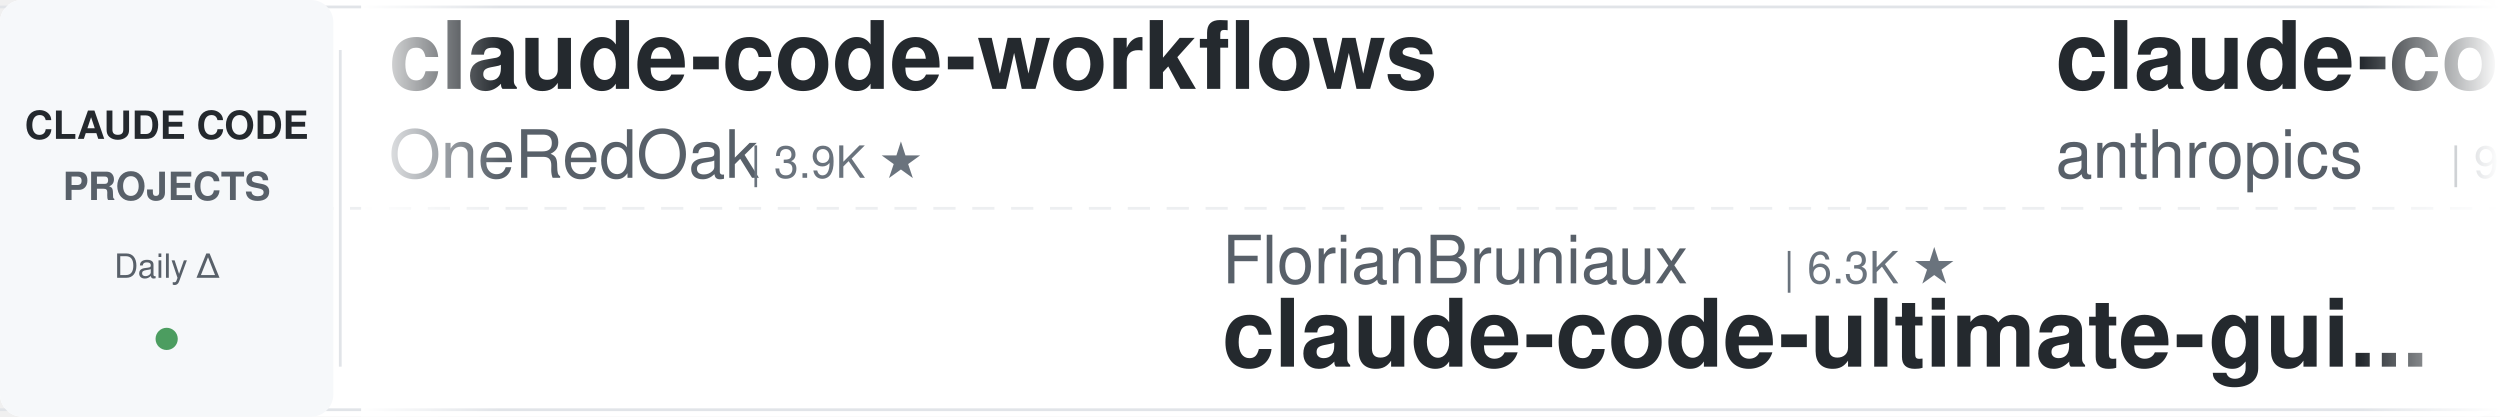
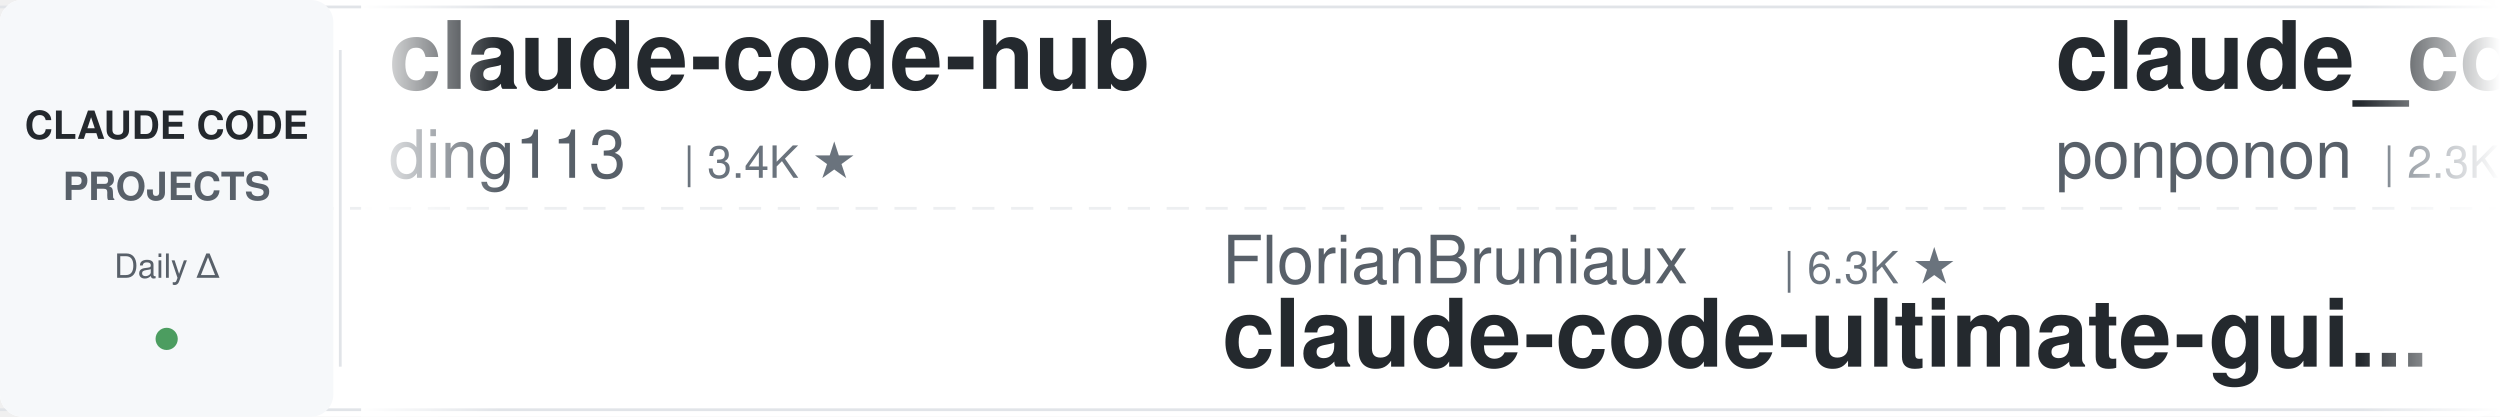
<svg xmlns="http://www.w3.org/2000/svg" width="900" height="150">
  <defs>
    <linearGradient id="leftFade" x1="0%" y1="0%" x2="100%" y2="0%">
      <stop offset="0%" style="stop-color:#ffffff;stop-opacity:1" />
      <stop offset="100%" style="stop-color:#ffffff;stop-opacity:0" />
    </linearGradient>
    <linearGradient id="rightFade" x1="0%" y1="0%" x2="100%" y2="0%">
      <stop offset="0%" style="stop-color:#ffffff;stop-opacity:0" />
      <stop offset="100%" style="stop-color:#ffffff;stop-opacity:1" />
    </linearGradient>
  </defs>
  <rect width="900" height="150" fill="#ffffff" rx="8" />
  <rect x="0" y="2" width="900" height="1" fill="#e1e4e8" />
  <rect x="0" y="147" width="900" height="1" fill="#e1e4e8" />
  <line x1="0" y1="75" x2="900" y2="75" stroke="#e1e4e8" stroke-width="1" stroke-dasharray="8 6" opacity="0.6" />
  <rect x="0" y="0" width="120" height="150" fill="#f6f8fa" rx="8" />
  <text x="60" y="50" font-family="-apple-system, BlinkMacSystemFont, 'Segoe UI', Helvetica, Arial, sans-serif" font-size="14" font-weight="600" fill="#24292e" text-anchor="middle">CLAUDE CODE</text>
  <text x="60" y="72" font-family="-apple-system, BlinkMacSystemFont, 'Segoe UI', Helvetica, Arial, sans-serif" font-size="14" font-weight="600" fill="#586069" text-anchor="middle">PROJECTS</text>
  <text x="60" y="100" font-family="-apple-system, BlinkMacSystemFont, 'Segoe UI', Helvetica, Arial, sans-serif" font-size="12" font-weight="500" fill="#586069" text-anchor="middle">Daily Δ</text>
  <circle cx="60" cy="122" r="4" fill="#22863a" opacity="0.8" />
  <rect x="122" y="18" width="1" height="114" fill="#e1e4e8" />
  <clipPath id="tickerClip">
    <rect x="130" y="0" width="770" height="150" />
  </clipPath>
  <g clip-path="url(#tickerClip)">
    <g id="tickerItems">
      <animateTransform attributeName="transform" attributeType="XML" type="translate" from="0 0" to="-3000 0" dur="54s" repeatCount="indefinite" />
      <g transform="translate(0, 0)">
-         <text x="140" y="32" font-family="-apple-system, BlinkMacSystemFont, 'Segoe UI', Helvetica, Arial, sans-serif" font-size="34" font-weight="600" fill="#24292e">claude-code-workflows</text>
-         <text x="140" y="64" font-family="-apple-system, BlinkMacSystemFont, 'Segoe UI', Helvetica, Arial, sans-serif" font-size="24" font-weight="400" fill="#586069">OneRedOak</text>
-         <text x="270" y="64" font-family="-apple-system, BlinkMacSystemFont, 'Segoe UI', Helvetica, Arial, sans-serif" font-size="16" font-weight="500" fill="#6a737d">| 3.9K ★</text>
+         <text x="140" y="32" font-family="-apple-system, BlinkMacSystemFont, 'Segoe UI', Helvetica, Arial, sans-serif" font-size="34" font-weight="600" fill="#24292e">claude-code-hub</text>
+         <text x="140" y="64" font-family="-apple-system, BlinkMacSystemFont, 'Segoe UI', Helvetica, Arial, sans-serif" font-size="24" font-weight="400" fill="#586069">ding113</text>
+         <text x="246" y="64" font-family="-apple-system, BlinkMacSystemFont, 'Segoe UI', Helvetica, Arial, sans-serif" font-size="16" font-weight="500" fill="#6a737d">| 3.4K ★</text>
      </g>
      <g transform="translate(300, 0)">
        <text x="140" y="102" font-family="-apple-system, BlinkMacSystemFont, 'Segoe UI', Helvetica, Arial, sans-serif" font-size="24" font-weight="400" fill="#586069">FlorianBruniaux</text>
        <text x="342" y="102" font-family="-apple-system, BlinkMacSystemFont, 'Segoe UI', Helvetica, Arial, sans-serif" font-size="16" font-weight="500" fill="#6a737d">| 6.3K ★</text>
        <text x="140" y="132" font-family="-apple-system, BlinkMacSystemFont, 'Segoe UI', Helvetica, Arial, sans-serif" font-size="34" font-weight="600" fill="#24292e">claude-code-ultimate-gui...</text>
      </g>
      <g transform="translate(600, 0)">
-         <text x="140" y="32" font-family="-apple-system, BlinkMacSystemFont, 'Segoe UI', Helvetica, Arial, sans-serif" font-size="34" font-weight="600" fill="#24292e">claude-code-action</text>
-         <text x="140" y="64" font-family="-apple-system, BlinkMacSystemFont, 'Segoe UI', Helvetica, Arial, sans-serif" font-size="24" font-weight="400" fill="#586069">anthropics</text>
-         <text x="282" y="64" font-family="-apple-system, BlinkMacSystemFont, 'Segoe UI', Helvetica, Arial, sans-serif" font-size="16" font-weight="500" fill="#6a737d">| 9.7K ★</text>
+         <text x="140" y="32" font-family="-apple-system, BlinkMacSystemFont, 'Segoe UI', Helvetica, Arial, sans-serif" font-size="34" font-weight="600" fill="#24292e">claude_code_src</text>
+         <text x="140" y="64" font-family="-apple-system, BlinkMacSystemFont, 'Segoe UI', Helvetica, Arial, sans-serif" font-size="24" font-weight="400" fill="#586069">ponponon</text>
+         <text x="258" y="64" font-family="-apple-system, BlinkMacSystemFont, 'Segoe UI', Helvetica, Arial, sans-serif" font-size="16" font-weight="500" fill="#6a737d">| 2.3K ★</text>
      </g>
      <g transform="translate(900, 0)">
-         <text x="140" y="102" font-family="-apple-system, BlinkMacSystemFont, 'Segoe UI', Helvetica, Arial, sans-serif" font-size="24" font-weight="400" fill="#586069">disler</text>
-         <text x="234" y="102" font-family="-apple-system, BlinkMacSystemFont, 'Segoe UI', Helvetica, Arial, sans-serif" font-size="16" font-weight="500" fill="#6a737d">| 1.7K ★</text>
-         <text x="140" y="132" font-family="-apple-system, BlinkMacSystemFont, 'Segoe UI', Helvetica, Arial, sans-serif" font-size="34" font-weight="600" fill="#24292e">pi-vs-claude-code</text>
+         <text x="140" y="102" font-family="-apple-system, BlinkMacSystemFont, 'Segoe UI', Helvetica, Arial, sans-serif" font-size="24" font-weight="400" fill="#586069">Yeachan-Heo</text>
+         <text x="294" y="102" font-family="-apple-system, BlinkMacSystemFont, 'Segoe UI', Helvetica, Arial, sans-serif" font-size="16" font-weight="500" fill="#6a737d">| 40.3K ★</text>
+         <text x="140" y="132" font-family="-apple-system, BlinkMacSystemFont, 'Segoe UI', Helvetica, Arial, sans-serif" font-size="34" font-weight="600" fill="#24292e">oh-my-claudecode</text>
      </g>
      <g transform="translate(1200, 0)">
-         <text x="140" y="32" font-family="-apple-system, BlinkMacSystemFont, 'Segoe UI', Helvetica, Arial, sans-serif" font-size="34" font-weight="600" fill="#24292e">claude-code-cli</text>
-         <text x="140" y="64" font-family="-apple-system, BlinkMacSystemFont, 'Segoe UI', Helvetica, Arial, sans-serif" font-size="24" font-weight="400" fill="#586069">huangserva</text>
-         <text x="282" y="64" font-family="-apple-system, BlinkMacSystemFont, 'Segoe UI', Helvetica, Arial, sans-serif" font-size="16" font-weight="500" fill="#6a737d">| 630 ★</text>
+         <text x="140" y="32" font-family="-apple-system, BlinkMacSystemFont, 'Segoe UI', Helvetica, Arial, sans-serif" font-size="34" font-weight="600" fill="#24292e">awesome-claude-code-suba...</text>
+         <text x="140" y="64" font-family="-apple-system, BlinkMacSystemFont, 'Segoe UI', Helvetica, Arial, sans-serif" font-size="24" font-weight="400" fill="#586069">VoltAgent</text>
+         <text x="270" y="64" font-family="-apple-system, BlinkMacSystemFont, 'Segoe UI', Helvetica, Arial, sans-serif" font-size="16" font-weight="500" fill="#6a737d">| 26.1K ★</text>
      </g>
      <g transform="translate(1500, 0)">
-         <text x="140" y="102" font-family="-apple-system, BlinkMacSystemFont, 'Segoe UI', Helvetica, Arial, sans-serif" font-size="24" font-weight="400" fill="#586069">huangjia2019</text>
-         <text x="306" y="102" font-family="-apple-system, BlinkMacSystemFont, 'Segoe UI', Helvetica, Arial, sans-serif" font-size="16" font-weight="500" fill="#6a737d">| 1.1K ★</text>
-         <text x="140" y="132" font-family="-apple-system, BlinkMacSystemFont, 'Segoe UI', Helvetica, Arial, sans-serif" font-size="34" font-weight="600" fill="#24292e">claude-code-engineering</text>
+         <text x="140" y="102" font-family="-apple-system, BlinkMacSystemFont, 'Segoe UI', Helvetica, Arial, sans-serif" font-size="24" font-weight="400" fill="#586069">musistudio</text>
+         <text x="282" y="102" font-family="-apple-system, BlinkMacSystemFont, 'Segoe UI', Helvetica, Arial, sans-serif" font-size="16" font-weight="500" fill="#6a737d">| 37.9K ★</text>
+         <text x="140" y="132" font-family="-apple-system, BlinkMacSystemFont, 'Segoe UI', Helvetica, Arial, sans-serif" font-size="34" font-weight="600" fill="#24292e">claude-code-router</text>
      </g>
      <g transform="translate(1800, 0)">
-         <text x="140" y="32" font-family="-apple-system, BlinkMacSystemFont, 'Segoe UI', Helvetica, Arial, sans-serif" font-size="34" font-weight="600" fill="#24292e">oh-my-claudecode</text>
-         <text x="140" y="64" font-family="-apple-system, BlinkMacSystemFont, 'Segoe UI', Helvetica, Arial, sans-serif" font-size="24" font-weight="400" fill="#586069">Yeachan-Heo</text>
-         <text x="294" y="64" font-family="-apple-system, BlinkMacSystemFont, 'Segoe UI', Helvetica, Arial, sans-serif" font-size="16" font-weight="500" fill="#6a737d">| 40.3K ★</text>
+         <text x="140" y="32" font-family="-apple-system, BlinkMacSystemFont, 'Segoe UI', Helvetica, Arial, sans-serif" font-size="34" font-weight="600" fill="#24292e">claude-code-rev</text>
+         <text x="140" y="64" font-family="-apple-system, BlinkMacSystemFont, 'Segoe UI', Helvetica, Arial, sans-serif" font-size="24" font-weight="400" fill="#586069">oboard</text>
+         <text x="234" y="64" font-family="-apple-system, BlinkMacSystemFont, 'Segoe UI', Helvetica, Arial, sans-serif" font-size="16" font-weight="500" fill="#6a737d">| 3.3K ★</text>
      </g>
      <g transform="translate(2100, 0)">
-         <text x="140" y="102" font-family="-apple-system, BlinkMacSystemFont, 'Segoe UI', Helvetica, Arial, sans-serif" font-size="24" font-weight="400" fill="#586069">pedrohcgs</text>
-         <text x="270" y="102" font-family="-apple-system, BlinkMacSystemFont, 'Segoe UI', Helvetica, Arial, sans-serif" font-size="16" font-weight="500" fill="#6a737d">| 1.7K ★</text>
-         <text x="140" y="132" font-family="-apple-system, BlinkMacSystemFont, 'Segoe UI', Helvetica, Arial, sans-serif" font-size="34" font-weight="600" fill="#24292e">claude-code-my-workflow</text>
+         <text x="140" y="102" font-family="-apple-system, BlinkMacSystemFont, 'Segoe UI', Helvetica, Arial, sans-serif" font-size="24" font-weight="400" fill="#586069">overwirehq</text>
+         <text x="282" y="102" font-family="-apple-system, BlinkMacSystemFont, 'Segoe UI', Helvetica, Arial, sans-serif" font-size="16" font-weight="500" fill="#6a737d">| 2.8K ★</text>
+         <text x="140" y="132" font-family="-apple-system, BlinkMacSystemFont, 'Segoe UI', Helvetica, Arial, sans-serif" font-size="34" font-weight="600" fill="#24292e">claude-code-telegram</text>
      </g>
      <g transform="translate(2400, 0)">
-         <text x="140" y="32" font-family="-apple-system, BlinkMacSystemFont, 'Segoe UI', Helvetica, Arial, sans-serif" font-size="34" font-weight="600" fill="#24292e">claude-code-spec-workflo...</text>
-         <text x="140" y="64" font-family="-apple-system, BlinkMacSystemFont, 'Segoe UI', Helvetica, Arial, sans-serif" font-size="24" font-weight="400" fill="#586069">Pimzino</text>
-         <text x="246" y="64" font-family="-apple-system, BlinkMacSystemFont, 'Segoe UI', Helvetica, Arial, sans-serif" font-size="16" font-weight="500" fill="#6a737d">| 3.9K ★</text>
+         <text x="140" y="32" font-family="-apple-system, BlinkMacSystemFont, 'Segoe UI', Helvetica, Arial, sans-serif" font-size="34" font-weight="600" fill="#24292e">claude-code-prompts</text>
+         <text x="140" y="64" font-family="-apple-system, BlinkMacSystemFont, 'Segoe UI', Helvetica, Arial, sans-serif" font-size="24" font-weight="400" fill="#586069">repowise-dev</text>
+         <text x="306" y="64" font-family="-apple-system, BlinkMacSystemFont, 'Segoe UI', Helvetica, Arial, sans-serif" font-size="16" font-weight="500" fill="#6a737d">| 1.2K ★</text>
      </g>
      <g transform="translate(2700, 0)">
-         <text x="140" y="102" font-family="-apple-system, BlinkMacSystemFont, 'Segoe UI', Helvetica, Arial, sans-serif" font-size="24" font-weight="400" fill="#586069">disler</text>
-         <text x="234" y="102" font-family="-apple-system, BlinkMacSystemFont, 'Segoe UI', Helvetica, Arial, sans-serif" font-size="16" font-weight="500" fill="#6a737d">| 4.0K ★</text>
-         <text x="140" y="132" font-family="-apple-system, BlinkMacSystemFont, 'Segoe UI', Helvetica, Arial, sans-serif" font-size="34" font-weight="600" fill="#24292e">claude-code-hooks-master...</text>
+         <text x="140" y="102" font-family="-apple-system, BlinkMacSystemFont, 'Segoe UI', Helvetica, Arial, sans-serif" font-size="24" font-weight="400" fill="#586069">frankbria</text>
+         <text x="270" y="102" font-family="-apple-system, BlinkMacSystemFont, 'Segoe UI', Helvetica, Arial, sans-serif" font-size="16" font-weight="500" fill="#6a737d">| 9.7K ★</text>
+         <text x="140" y="132" font-family="-apple-system, BlinkMacSystemFont, 'Segoe UI', Helvetica, Arial, sans-serif" font-size="34" font-weight="600" fill="#24292e">ralph-claude-code</text>
      </g>
      <g transform="translate(3000, 0)">
-         <text x="140" y="32" font-family="-apple-system, BlinkMacSystemFont, 'Segoe UI', Helvetica, Arial, sans-serif" font-size="34" font-weight="600" fill="#24292e">claude-code-workflows</text>
-         <text x="140" y="64" font-family="-apple-system, BlinkMacSystemFont, 'Segoe UI', Helvetica, Arial, sans-serif" font-size="24" font-weight="400" fill="#586069">OneRedOak</text>
-         <text x="270" y="64" font-family="-apple-system, BlinkMacSystemFont, 'Segoe UI', Helvetica, Arial, sans-serif" font-size="16" font-weight="500" fill="#6a737d">| 3.9K ★</text>
+         <text x="140" y="32" font-family="-apple-system, BlinkMacSystemFont, 'Segoe UI', Helvetica, Arial, sans-serif" font-size="34" font-weight="600" fill="#24292e">claude-code-hub</text>
+         <text x="140" y="64" font-family="-apple-system, BlinkMacSystemFont, 'Segoe UI', Helvetica, Arial, sans-serif" font-size="24" font-weight="400" fill="#586069">ding113</text>
+         <text x="246" y="64" font-family="-apple-system, BlinkMacSystemFont, 'Segoe UI', Helvetica, Arial, sans-serif" font-size="16" font-weight="500" fill="#6a737d">| 3.4K ★</text>
      </g>
      <g transform="translate(3300, 0)">
        <text x="140" y="102" font-family="-apple-system, BlinkMacSystemFont, 'Segoe UI', Helvetica, Arial, sans-serif" font-size="24" font-weight="400" fill="#586069">FlorianBruniaux</text>
        <text x="342" y="102" font-family="-apple-system, BlinkMacSystemFont, 'Segoe UI', Helvetica, Arial, sans-serif" font-size="16" font-weight="500" fill="#6a737d">| 6.3K ★</text>
        <text x="140" y="132" font-family="-apple-system, BlinkMacSystemFont, 'Segoe UI', Helvetica, Arial, sans-serif" font-size="34" font-weight="600" fill="#24292e">claude-code-ultimate-gui...</text>
      </g>
      <g transform="translate(3600, 0)">
-         <text x="140" y="32" font-family="-apple-system, BlinkMacSystemFont, 'Segoe UI', Helvetica, Arial, sans-serif" font-size="34" font-weight="600" fill="#24292e">claude-code-action</text>
-         <text x="140" y="64" font-family="-apple-system, BlinkMacSystemFont, 'Segoe UI', Helvetica, Arial, sans-serif" font-size="24" font-weight="400" fill="#586069">anthropics</text>
-         <text x="282" y="64" font-family="-apple-system, BlinkMacSystemFont, 'Segoe UI', Helvetica, Arial, sans-serif" font-size="16" font-weight="500" fill="#6a737d">| 9.7K ★</text>
+         <text x="140" y="32" font-family="-apple-system, BlinkMacSystemFont, 'Segoe UI', Helvetica, Arial, sans-serif" font-size="34" font-weight="600" fill="#24292e">claude_code_src</text>
+         <text x="140" y="64" font-family="-apple-system, BlinkMacSystemFont, 'Segoe UI', Helvetica, Arial, sans-serif" font-size="24" font-weight="400" fill="#586069">ponponon</text>
+         <text x="258" y="64" font-family="-apple-system, BlinkMacSystemFont, 'Segoe UI', Helvetica, Arial, sans-serif" font-size="16" font-weight="500" fill="#6a737d">| 2.3K ★</text>
      </g>
      <g transform="translate(3900, 0)">
-         <text x="140" y="102" font-family="-apple-system, BlinkMacSystemFont, 'Segoe UI', Helvetica, Arial, sans-serif" font-size="24" font-weight="400" fill="#586069">disler</text>
-         <text x="234" y="102" font-family="-apple-system, BlinkMacSystemFont, 'Segoe UI', Helvetica, Arial, sans-serif" font-size="16" font-weight="500" fill="#6a737d">| 1.7K ★</text>
-         <text x="140" y="132" font-family="-apple-system, BlinkMacSystemFont, 'Segoe UI', Helvetica, Arial, sans-serif" font-size="34" font-weight="600" fill="#24292e">pi-vs-claude-code</text>
+         <text x="140" y="102" font-family="-apple-system, BlinkMacSystemFont, 'Segoe UI', Helvetica, Arial, sans-serif" font-size="24" font-weight="400" fill="#586069">Yeachan-Heo</text>
+         <text x="294" y="102" font-family="-apple-system, BlinkMacSystemFont, 'Segoe UI', Helvetica, Arial, sans-serif" font-size="16" font-weight="500" fill="#6a737d">| 40.3K ★</text>
+         <text x="140" y="132" font-family="-apple-system, BlinkMacSystemFont, 'Segoe UI', Helvetica, Arial, sans-serif" font-size="34" font-weight="600" fill="#24292e">oh-my-claudecode</text>
      </g>
    </g>
  </g>
  <rect x="130" y="0" width="50" height="150" fill="url(#leftFade)" />
  <rect x="850" y="0" width="50" height="150" fill="url(#rightFade)" />
</svg>
